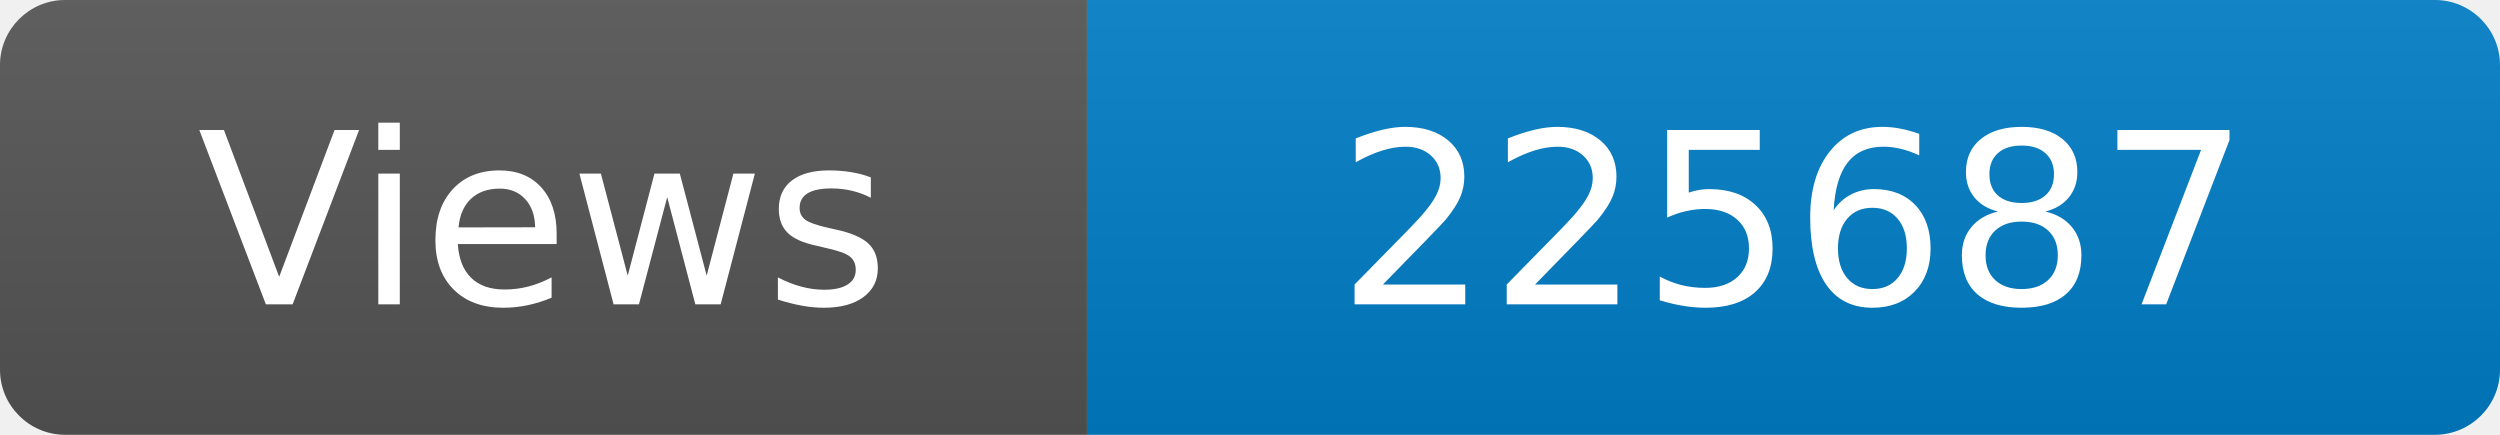
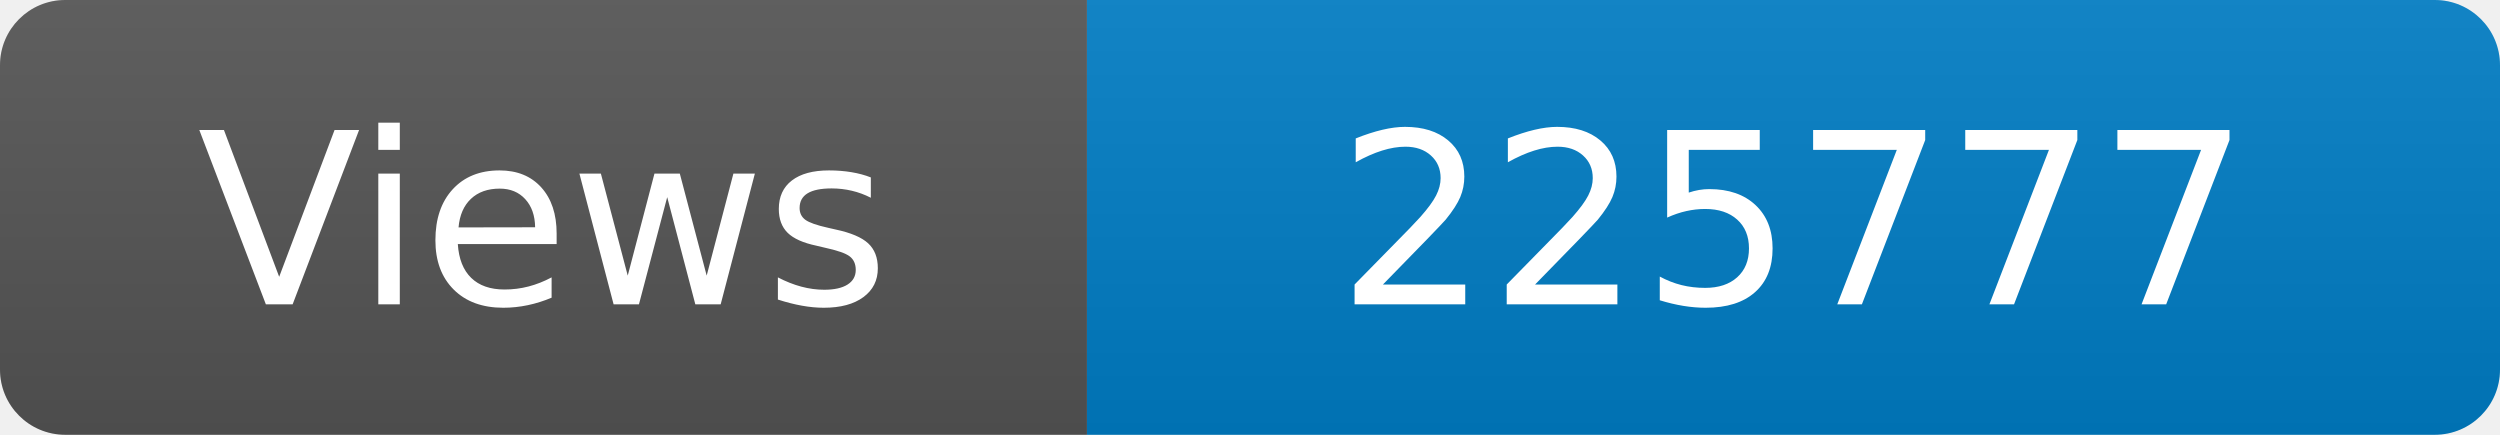
<svg xmlns="http://www.w3.org/2000/svg" width="115" height="20" role="img" aria-label="Maintained?: yes">
  <linearGradient id="s" x2="0" y2="100%">
    <stop offset="0" stop-color="#bbb" stop-opacity=".1" />
    <stop offset="1" stop-opacity=".1" />
  </linearGradient>
  <clipPath id="r">
    <rect width="115" height="20" rx="3" fill="#fff" />
  </clipPath>
  <g clip-path="url(#r)">
    <rect width="50" height="20" fill="#555" />
    <rect x="50" width="160" height="20" fill="#007ec6" />
    <rect width="115" height="20" fill="url(#s)" />
  </g>
  <g fill="#fff" text-anchor="middle" font-family="Verdana,Geneva,DejaVu Sans,sans-serif" font-size="110">
    <text x="250" y="140" transform="scale(.1)" fill="#fff">Views</text>
-     <text x="825" y="140" transform="scale(.1)" fill="#fff">225687</text>
+     <text x="825" y="140" transform="scale(.1)" fill="#fff">225777</text>
  </g>
</svg>
